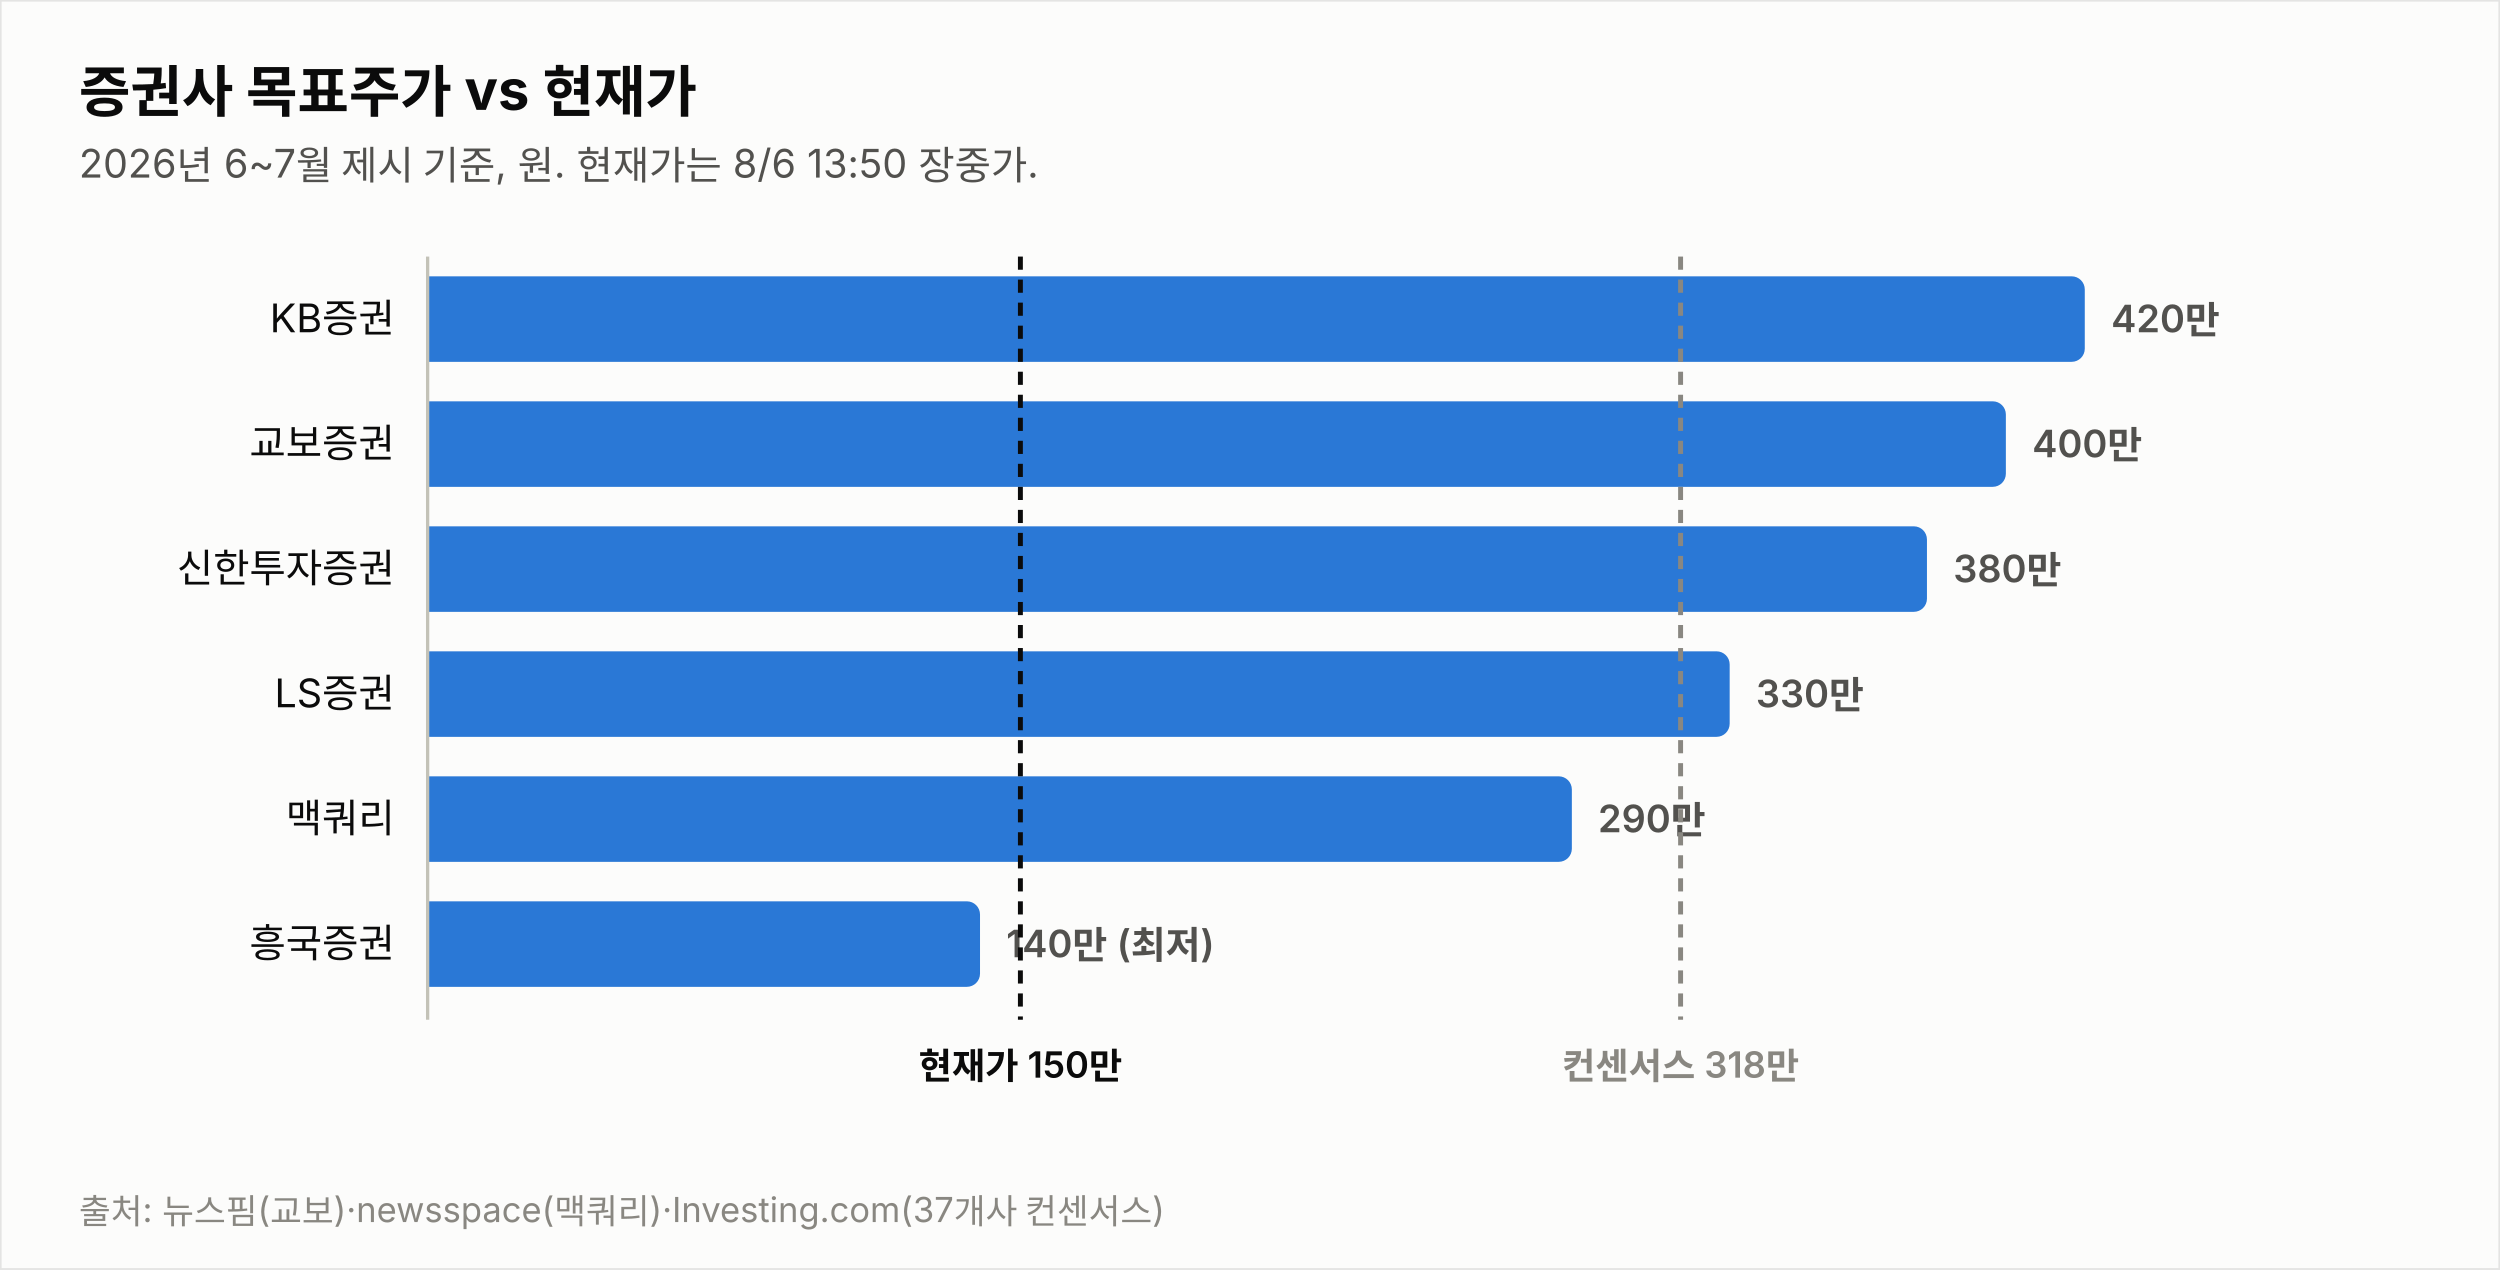
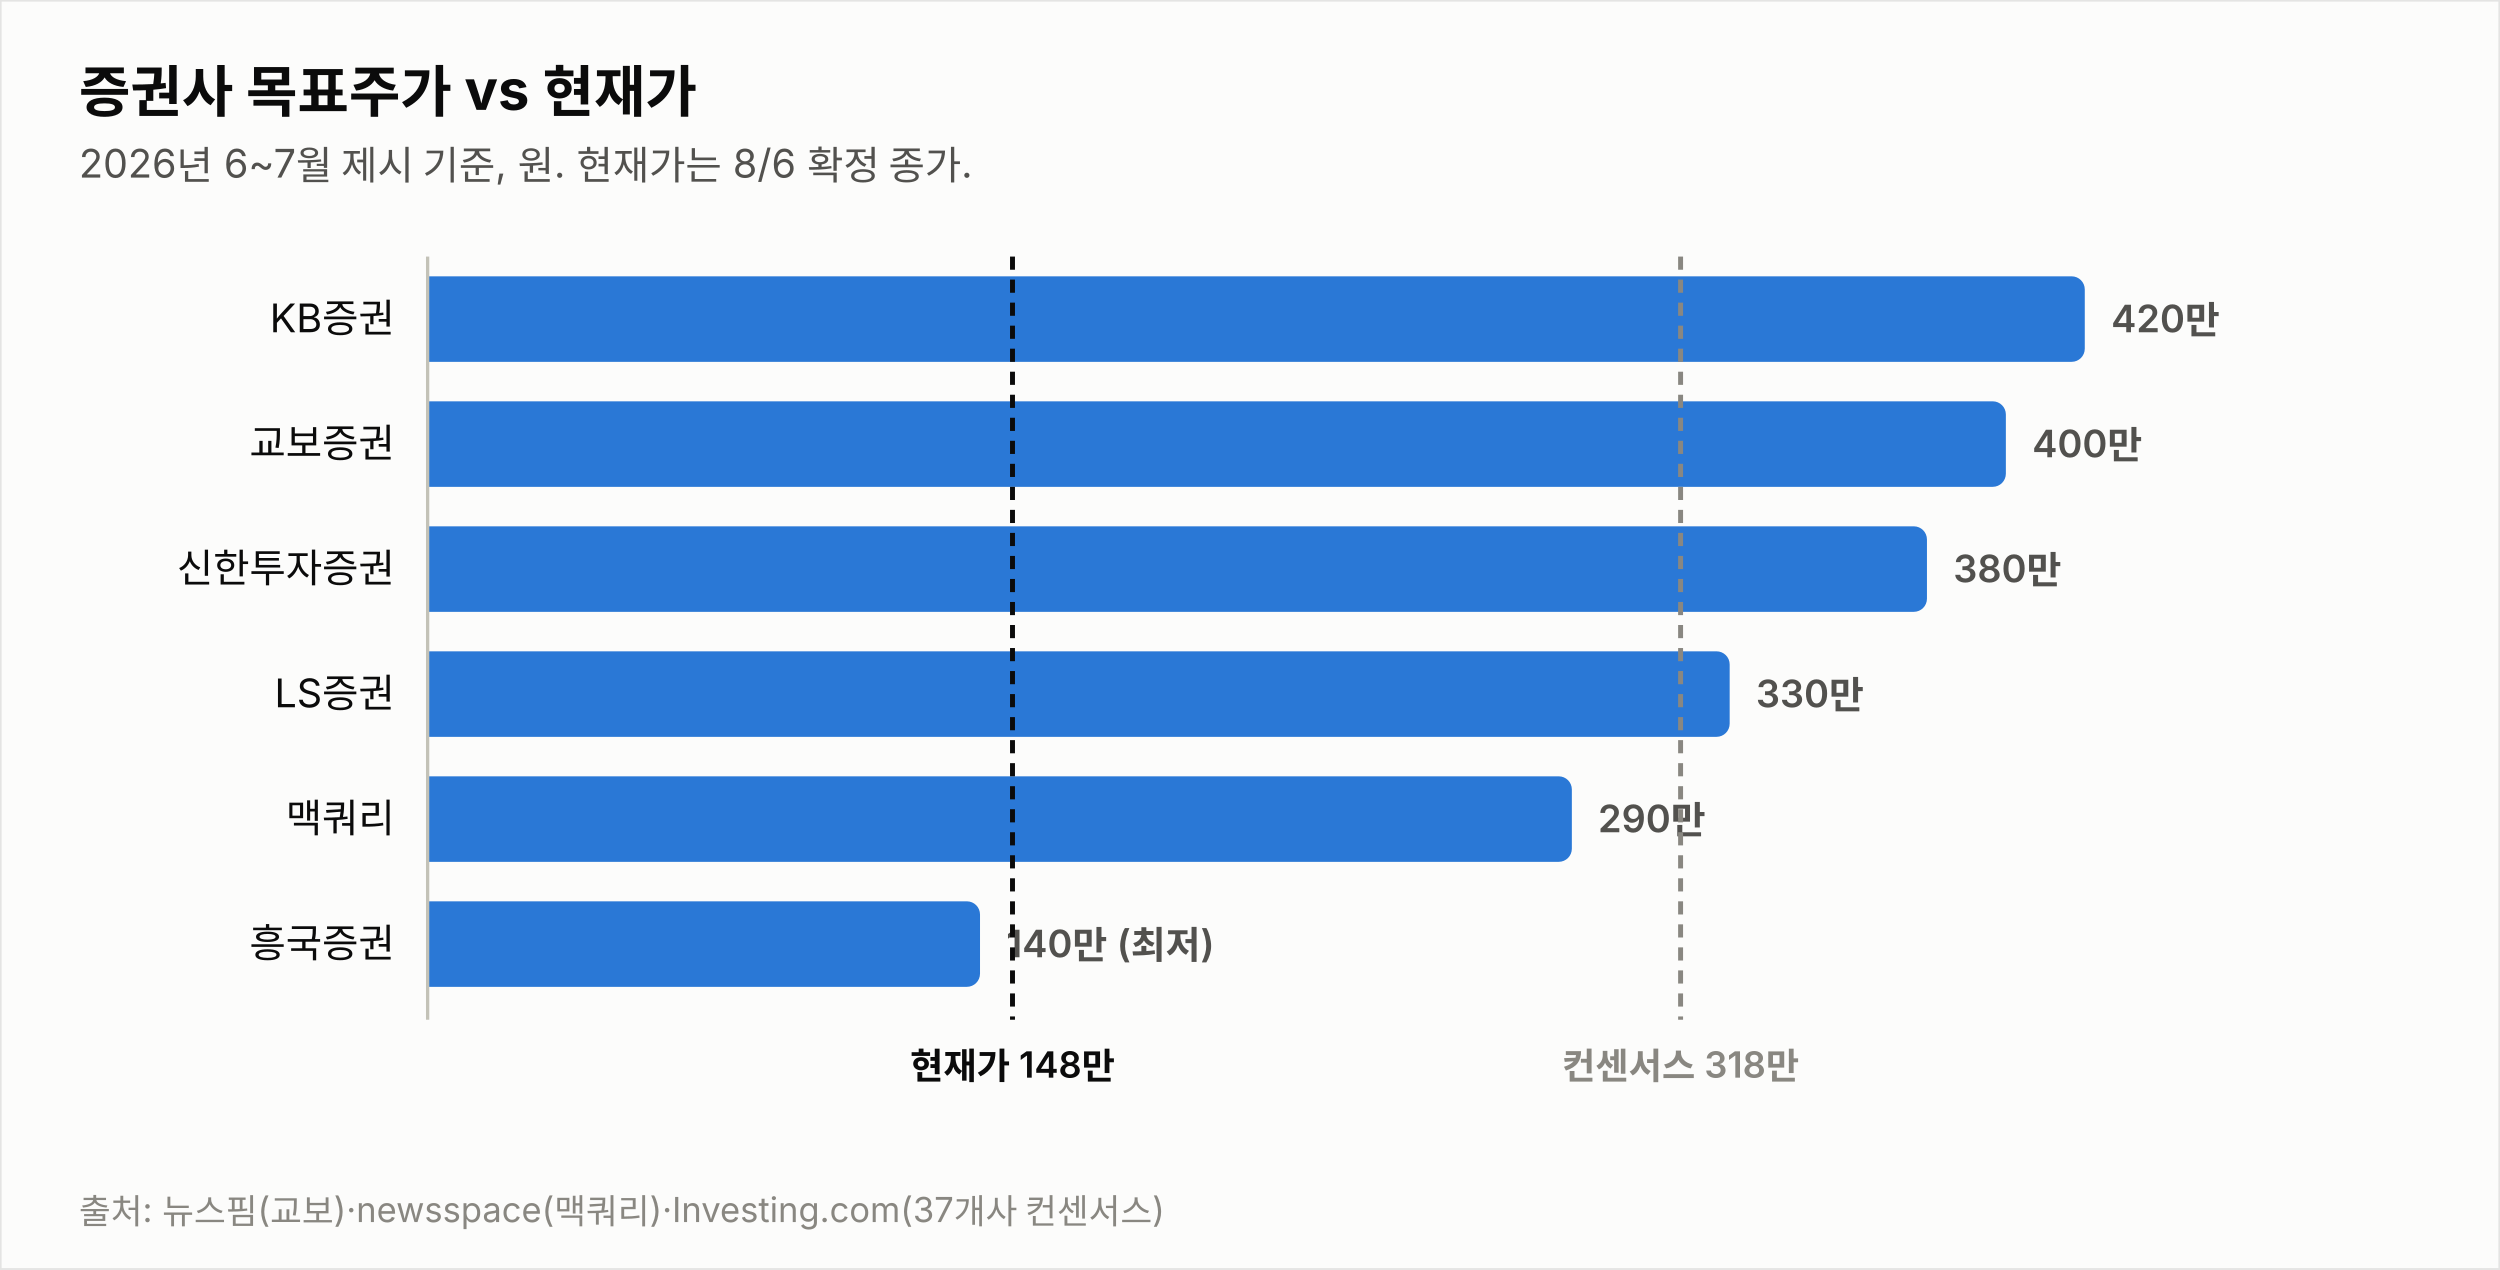
<svg xmlns="http://www.w3.org/2000/svg" width="760" height="386" viewBox="0 0 760 386" font-family="system-ui,-apple-system,&quot;Segoe UI&quot;,&quot;Malgun Gothic&quot;,&quot;Apple SD Gothic Neo&quot;,sans-serif">
  <rect width="760" height="386" fill="#fcfcfb" stroke="rgba(11,11,11,0.10)" />
  <text x="24" y="34" font-size="17" font-weight="700" fill="#0b0b0b">증권사 목표주가 vs 현재가</text>
-   <text x="24" y="54" font-size="12" fill="#52514e">2026년 6~7월 제시 기준, 원. 현재가는 8/6 13:50 장중가.</text>
+   <text x="24" y="54" font-size="12" fill="#52514e">2026년 6~7월 제시 기준, 원. 현재가는 8/6 확정 종가.</text>
  <text x="120" y="101.0" font-size="12" fill="#0b0b0b" text-anchor="end">KB증권</text>
  <path d="M130,84 h499.774 a4,4 0 0 1 4,4 v18 a4,4 0 0 1 -4,4 h-499.774 z" fill="#2a78d6" opacity="1.0" />
  <text x="641.8" y="101.0" font-size="11.5" font-weight="600" fill="#52514e" style="font-variant-numeric:tabular-nums">420만</text>
  <text x="120" y="139.0" font-size="12" fill="#0b0b0b" text-anchor="end">교보증권</text>
  <path d="M130,122 h475.784 a4,4 0 0 1 4,4 v18 a4,4 0 0 1 -4,4 h-475.784 z" fill="#2a78d6" opacity="1.0" />
  <text x="617.8" y="139.0" font-size="11.5" font-weight="600" fill="#52514e" style="font-variant-numeric:tabular-nums">400만</text>
  <text x="120" y="177.0" font-size="12" fill="#0b0b0b" text-anchor="end">신한투자증권</text>
  <path d="M130,160 h451.795 a4,4 0 0 1 4,4 v18 a4,4 0 0 1 -4,4 h-451.795 z" fill="#2a78d6" opacity="1.0" />
  <text x="593.8" y="177.0" font-size="11.5" font-weight="600" fill="#52514e" style="font-variant-numeric:tabular-nums">380만</text>
  <text x="120" y="215.0" font-size="12" fill="#0b0b0b" text-anchor="end">LS증권</text>
  <path d="M130,198 h391.822 a4,4 0 0 1 4,4 v18 a4,4 0 0 1 -4,4 h-391.822 z" fill="#2a78d6" opacity="1.0" />
  <text x="533.8" y="215.0" font-size="11.5" font-weight="600" fill="#52514e" style="font-variant-numeric:tabular-nums">330만</text>
  <text x="120" y="253.0" font-size="12" fill="#0b0b0b" text-anchor="end">맥쿼리</text>
  <path d="M130,236 h343.844 a4,4 0 0 1 4,4 v18 a4,4 0 0 1 -4,4 h-343.844 z" fill="#2a78d6" opacity="1.0" />
  <text x="485.8" y="253.0" font-size="11.5" font-weight="600" fill="#52514e" style="font-variant-numeric:tabular-nums">290만</text>
  <text x="120" y="291.0" font-size="12" fill="#0b0b0b" text-anchor="end">흥국증권</text>
  <path d="M130,274 h163.925 a4,4 0 0 1 4,4 v18 a4,4 0 0 1 -4,4 h-163.925 z" fill="#2a78d6" opacity="1.0" />
  <text x="305.9" y="291.0" font-size="11.5" font-weight="600" fill="#52514e" style="font-variant-numeric:tabular-nums">140만 (최저)</text>
  <line x1="130" y1="78" x2="130" y2="310" stroke="#c3c2b7" stroke-width="1" />
-   <line x1="310.2" y1="78" x2="310.2" y2="310" stroke="#0b0b0b" stroke-width="1.5" stroke-dasharray="4 3" />
-   <text x="310.2" y="328" font-size="11" font-weight="600" fill="#0b0b0b" text-anchor="middle">현재가 150만</text>
+   <line x1="307.8" y1="78" x2="307.8" y2="310" stroke="#0b0b0b" stroke-width="1.5" stroke-dasharray="4 3" />
+   <text x="307.8" y="328" font-size="11" font-weight="600" fill="#0b0b0b" text-anchor="middle">현재가 148만</text>
  <line x1="510.9" y1="78" x2="510.9" y2="310" stroke="#898781" stroke-width="1.5" stroke-dasharray="4 3" />
  <text x="510.9" y="328" font-size="11" font-weight="600" fill="#898781" text-anchor="middle">컨센서스 318만</text>
  <text x="24" y="372" font-size="10.5" fill="#898781">출처: 뉴스핌(교보)·newsspace(맥쿼리)·Investing.com(37개사 컨센서스)</text>
</svg>
